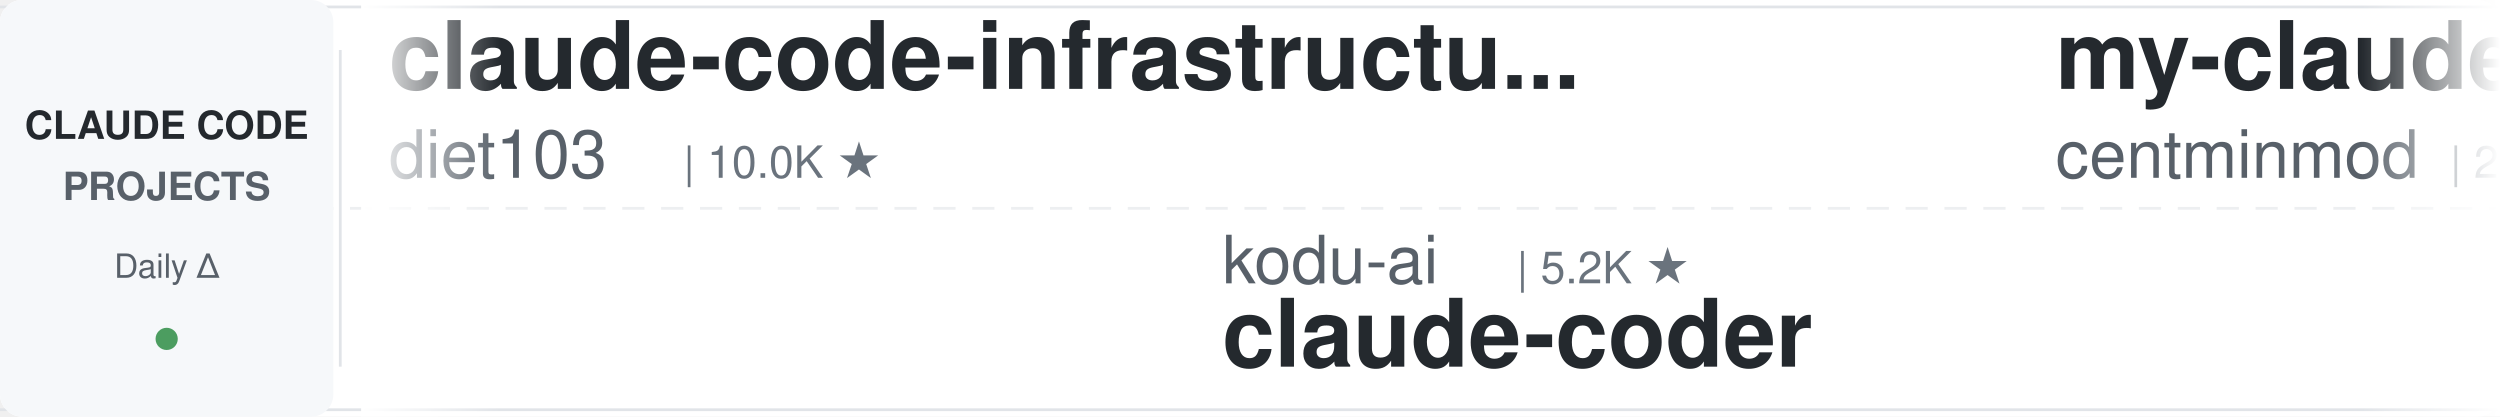
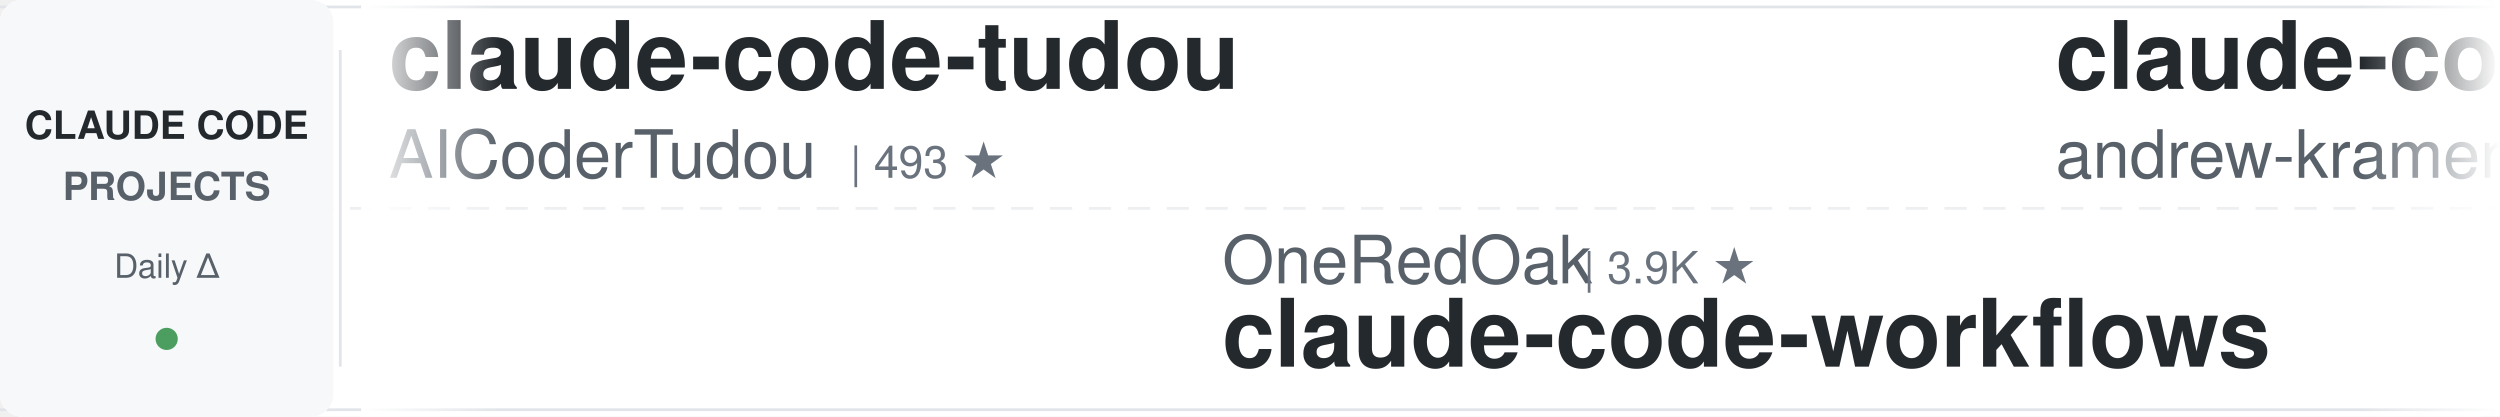
<svg xmlns="http://www.w3.org/2000/svg" width="900" height="150">
  <defs>
    <linearGradient id="leftFade" x1="0%" y1="0%" x2="100%" y2="0%">
      <stop offset="0%" style="stop-color:#ffffff;stop-opacity:1" />
      <stop offset="100%" style="stop-color:#ffffff;stop-opacity:0" />
    </linearGradient>
    <linearGradient id="rightFade" x1="0%" y1="0%" x2="100%" y2="0%">
      <stop offset="0%" style="stop-color:#ffffff;stop-opacity:0" />
      <stop offset="100%" style="stop-color:#ffffff;stop-opacity:1" />
    </linearGradient>
  </defs>
  <rect width="900" height="150" fill="#ffffff" rx="8" />
  <rect x="0" y="2" width="900" height="1" fill="#e1e4e8" />
  <rect x="0" y="147" width="900" height="1" fill="#e1e4e8" />
  <line x1="0" y1="75" x2="900" y2="75" stroke="#e1e4e8" stroke-width="1" stroke-dasharray="8 6" opacity="0.6" />
  <rect x="0" y="0" width="120" height="150" fill="#f6f8fa" rx="8" />
  <text x="60" y="50" font-family="-apple-system, BlinkMacSystemFont, 'Segoe UI', Helvetica, Arial, sans-serif" font-size="14" font-weight="600" fill="#24292e" text-anchor="middle">CLAUDE CODE</text>
  <text x="60" y="72" font-family="-apple-system, BlinkMacSystemFont, 'Segoe UI', Helvetica, Arial, sans-serif" font-size="14" font-weight="600" fill="#586069" text-anchor="middle">PROJECTS</text>
  <text x="60" y="100" font-family="-apple-system, BlinkMacSystemFont, 'Segoe UI', Helvetica, Arial, sans-serif" font-size="12" font-weight="500" fill="#586069" text-anchor="middle">Daily Δ</text>
  <circle cx="60" cy="122" r="4" fill="#22863a" opacity="0.8" />
  <rect x="122" y="18" width="1" height="114" fill="#e1e4e8" />
  <clipPath id="tickerClip">
    <rect x="130" y="0" width="770" height="150" />
  </clipPath>
  <g clip-path="url(#tickerClip)">
    <g id="tickerItems">
      <animateTransform attributeName="transform" attributeType="XML" type="translate" from="0 0" to="-3000 0" dur="54s" repeatCount="indefinite" />
      <g transform="translate(0, 0)">
-         <text x="140" y="32" font-family="-apple-system, BlinkMacSystemFont, 'Segoe UI', Helvetica, Arial, sans-serif" font-size="34" font-weight="600" fill="#24292e">claude-code-infrastructu...</text>
-         <text x="140" y="64" font-family="-apple-system, BlinkMacSystemFont, 'Segoe UI', Helvetica, Arial, sans-serif" font-size="24" font-weight="400" fill="#586069">diet103</text>
-         <text x="246" y="64" font-family="-apple-system, BlinkMacSystemFont, 'Segoe UI', Helvetica, Arial, sans-serif" font-size="16" font-weight="500" fill="#6a737d">| 10.0K ★</text>
+         <text x="140" y="32" font-family="-apple-system, BlinkMacSystemFont, 'Segoe UI', Helvetica, Arial, sans-serif" font-size="34" font-weight="600" fill="#24292e">claude-code-tudou</text>
+         <text x="140" y="64" font-family="-apple-system, BlinkMacSystemFont, 'Segoe UI', Helvetica, Arial, sans-serif" font-size="24" font-weight="400" fill="#586069">AICoderTudou</text>
+         <text x="306" y="64" font-family="-apple-system, BlinkMacSystemFont, 'Segoe UI', Helvetica, Arial, sans-serif" font-size="16" font-weight="500" fill="#6a737d">| 493 ★</text>
      </g>
      <g transform="translate(300, 0)">
-         <text x="140" y="102" font-family="-apple-system, BlinkMacSystemFont, 'Segoe UI', Helvetica, Arial, sans-serif" font-size="24" font-weight="400" fill="#586069">kodu-ai</text>
-         <text x="246" y="102" font-family="-apple-system, BlinkMacSystemFont, 'Segoe UI', Helvetica, Arial, sans-serif" font-size="16" font-weight="500" fill="#6a737d">| 5.2K ★</text>
-         <text x="140" y="132" font-family="-apple-system, BlinkMacSystemFont, 'Segoe UI', Helvetica, Arial, sans-serif" font-size="34" font-weight="600" fill="#24292e">claude-coder</text>
+         <text x="140" y="102" font-family="-apple-system, BlinkMacSystemFont, 'Segoe UI', Helvetica, Arial, sans-serif" font-size="24" font-weight="400" fill="#586069">OneRedOak</text>
+         <text x="270" y="102" font-family="-apple-system, BlinkMacSystemFont, 'Segoe UI', Helvetica, Arial, sans-serif" font-size="16" font-weight="500" fill="#6a737d">| 3.9K ★</text>
+         <text x="140" y="132" font-family="-apple-system, BlinkMacSystemFont, 'Segoe UI', Helvetica, Arial, sans-serif" font-size="34" font-weight="600" fill="#24292e">claude-code-workflows</text>
      </g>
      <g transform="translate(600, 0)">
-         <text x="140" y="32" font-family="-apple-system, BlinkMacSystemFont, 'Segoe UI', Helvetica, Arial, sans-serif" font-size="34" font-weight="600" fill="#24292e">my-claude-code-setup</text>
-         <text x="140" y="64" font-family="-apple-system, BlinkMacSystemFont, 'Segoe UI', Helvetica, Arial, sans-serif" font-size="24" font-weight="400" fill="#586069">centminmod</text>
-         <text x="282" y="64" font-family="-apple-system, BlinkMacSystemFont, 'Segoe UI', Helvetica, Arial, sans-serif" font-size="16" font-weight="500" fill="#6a737d">| 2.7K ★</text>
+         <text x="140" y="32" font-family="-apple-system, BlinkMacSystemFont, 'Segoe UI', Helvetica, Arial, sans-serif" font-size="34" font-weight="600" fill="#24292e">claude-code-source-build</text>
+         <text x="140" y="64" font-family="-apple-system, BlinkMacSystemFont, 'Segoe UI', Helvetica, Arial, sans-serif" font-size="24" font-weight="400" fill="#586069">andrew-kramer-inno</text>
+         <text x="378" y="64" font-family="-apple-system, BlinkMacSystemFont, 'Segoe UI', Helvetica, Arial, sans-serif" font-size="16" font-weight="500" fill="#6a737d">| 593 ★</text>
      </g>
      <g transform="translate(900, 0)">
-         <text x="140" y="102" font-family="-apple-system, BlinkMacSystemFont, 'Segoe UI', Helvetica, Arial, sans-serif" font-size="24" font-weight="400" fill="#586069">ccplugins</text>
-         <text x="270" y="102" font-family="-apple-system, BlinkMacSystemFont, 'Segoe UI', Helvetica, Arial, sans-serif" font-size="16" font-weight="500" fill="#6a737d">| 970 ★</text>
-         <text x="140" y="132" font-family="-apple-system, BlinkMacSystemFont, 'Segoe UI', Helvetica, Arial, sans-serif" font-size="34" font-weight="600" fill="#24292e">awesome-claude-code-plug...</text>
+         <text x="140" y="102" font-family="-apple-system, BlinkMacSystemFont, 'Segoe UI', Helvetica, Arial, sans-serif" font-size="24" font-weight="400" fill="#586069">disler</text>
+         <text x="234" y="102" font-family="-apple-system, BlinkMacSystemFont, 'Segoe UI', Helvetica, Arial, sans-serif" font-size="16" font-weight="500" fill="#6a737d">| 3.9K ★</text>
+         <text x="140" y="132" font-family="-apple-system, BlinkMacSystemFont, 'Segoe UI', Helvetica, Arial, sans-serif" font-size="34" font-weight="600" fill="#24292e">claude-code-hooks-master...</text>
      </g>
      <g transform="translate(1200, 0)">
-         <text x="140" y="32" font-family="-apple-system, BlinkMacSystemFont, 'Segoe UI', Helvetica, Arial, sans-serif" font-size="34" font-weight="600" fill="#24292e">claude-code-engineering</text>
-         <text x="140" y="64" font-family="-apple-system, BlinkMacSystemFont, 'Segoe UI', Helvetica, Arial, sans-serif" font-size="24" font-weight="400" fill="#586069">huangjia2019</text>
-         <text x="306" y="64" font-family="-apple-system, BlinkMacSystemFont, 'Segoe UI', Helvetica, Arial, sans-serif" font-size="16" font-weight="500" fill="#6a737d">| 1.1K ★</text>
+         <text x="140" y="32" font-family="-apple-system, BlinkMacSystemFont, 'Segoe UI', Helvetica, Arial, sans-serif" font-size="34" font-weight="600" fill="#24292e">free-claude-code</text>
+         <text x="140" y="64" font-family="-apple-system, BlinkMacSystemFont, 'Segoe UI', Helvetica, Arial, sans-serif" font-size="24" font-weight="400" fill="#586069">Alishahryar1</text>
+         <text x="306" y="64" font-family="-apple-system, BlinkMacSystemFont, 'Segoe UI', Helvetica, Arial, sans-serif" font-size="16" font-weight="500" fill="#6a737d">| 58.1K ★</text>
      </g>
      <g transform="translate(1500, 0)">
-         <text x="140" y="102" font-family="-apple-system, BlinkMacSystemFont, 'Segoe UI', Helvetica, Arial, sans-serif" font-size="24" font-weight="400" fill="#586069">asgeirtj</text>
-         <text x="258" y="102" font-family="-apple-system, BlinkMacSystemFont, 'Segoe UI', Helvetica, Arial, sans-serif" font-size="16" font-weight="500" fill="#6a737d">| 69.4K ★</text>
-         <text x="140" y="132" font-family="-apple-system, BlinkMacSystemFont, 'Segoe UI', Helvetica, Arial, sans-serif" font-size="34" font-weight="600" fill="#24292e">system_prompts_leaks</text>
+         <text x="140" y="102" font-family="-apple-system, BlinkMacSystemFont, 'Segoe UI', Helvetica, Arial, sans-serif" font-size="24" font-weight="400" fill="#586069">zebbern</text>
+         <text x="246" y="102" font-family="-apple-system, BlinkMacSystemFont, 'Segoe UI', Helvetica, Arial, sans-serif" font-size="16" font-weight="500" fill="#6a737d">| 4.7K ★</text>
+         <text x="140" y="132" font-family="-apple-system, BlinkMacSystemFont, 'Segoe UI', Helvetica, Arial, sans-serif" font-size="34" font-weight="600" fill="#24292e">claude-code-guide</text>
      </g>
      <g transform="translate(1800, 0)">
-         <text x="140" y="32" font-family="-apple-system, BlinkMacSystemFont, 'Segoe UI', Helvetica, Arial, sans-serif" font-size="34" font-weight="600" fill="#24292e">awesome-claude-code</text>
-         <text x="140" y="64" font-family="-apple-system, BlinkMacSystemFont, 'Segoe UI', Helvetica, Arial, sans-serif" font-size="24" font-weight="400" fill="#586069">jqueryscript</text>
-         <text x="306" y="64" font-family="-apple-system, BlinkMacSystemFont, 'Segoe UI', Helvetica, Arial, sans-serif" font-size="16" font-weight="500" fill="#6a737d">| 527 ★</text>
+         <text x="140" y="32" font-family="-apple-system, BlinkMacSystemFont, 'Segoe UI', Helvetica, Arial, sans-serif" font-size="34" font-weight="600" fill="#24292e">claude-code-source</text>
+         <text x="140" y="64" font-family="-apple-system, BlinkMacSystemFont, 'Segoe UI', Helvetica, Arial, sans-serif" font-size="24" font-weight="400" fill="#586069">hangsman</text>
+         <text x="258" y="64" font-family="-apple-system, BlinkMacSystemFont, 'Segoe UI', Helvetica, Arial, sans-serif" font-size="16" font-weight="500" fill="#6a737d">| 798 ★</text>
      </g>
      <g transform="translate(2100, 0)">
-         <text x="140" y="102" font-family="-apple-system, BlinkMacSystemFont, 'Segoe UI', Helvetica, Arial, sans-serif" font-size="24" font-weight="400" fill="#586069">Windy3f3f3f3f</text>
-         <text x="318" y="102" font-family="-apple-system, BlinkMacSystemFont, 'Segoe UI', Helvetica, Arial, sans-serif" font-size="16" font-weight="500" fill="#6a737d">| 3.7K ★</text>
-         <text x="140" y="132" font-family="-apple-system, BlinkMacSystemFont, 'Segoe UI', Helvetica, Arial, sans-serif" font-size="34" font-weight="600" fill="#24292e">how-claude-code-works</text>
+         <text x="140" y="102" font-family="-apple-system, BlinkMacSystemFont, 'Segoe UI', Helvetica, Arial, sans-serif" font-size="24" font-weight="400" fill="#586069">ponponon</text>
+         <text x="258" y="102" font-family="-apple-system, BlinkMacSystemFont, 'Segoe UI', Helvetica, Arial, sans-serif" font-size="16" font-weight="500" fill="#6a737d">| 2.3K ★</text>
+         <text x="140" y="132" font-family="-apple-system, BlinkMacSystemFont, 'Segoe UI', Helvetica, Arial, sans-serif" font-size="34" font-weight="600" fill="#24292e">claude_code_src</text>
      </g>
      <g transform="translate(2400, 0)">
-         <text x="140" y="32" font-family="-apple-system, BlinkMacSystemFont, 'Segoe UI', Helvetica, Arial, sans-serif" font-size="34" font-weight="600" fill="#24292e">claude-code-local</text>
-         <text x="140" y="64" font-family="-apple-system, BlinkMacSystemFont, 'Segoe UI', Helvetica, Arial, sans-serif" font-size="24" font-weight="400" fill="#586069">nicedreamzapp</text>
-         <text x="318" y="64" font-family="-apple-system, BlinkMacSystemFont, 'Segoe UI', Helvetica, Arial, sans-serif" font-size="16" font-weight="500" fill="#6a737d">| 3.4K ★</text>
+         <text x="140" y="32" font-family="-apple-system, BlinkMacSystemFont, 'Segoe UI', Helvetica, Arial, sans-serif" font-size="34" font-weight="600" fill="#24292e">learn-claude-code</text>
+         <text x="140" y="64" font-family="-apple-system, BlinkMacSystemFont, 'Segoe UI', Helvetica, Arial, sans-serif" font-size="24" font-weight="400" fill="#586069">shareAI-lab</text>
+         <text x="294" y="64" font-family="-apple-system, BlinkMacSystemFont, 'Segoe UI', Helvetica, Arial, sans-serif" font-size="16" font-weight="500" fill="#6a737d">| 78.4K ★</text>
      </g>
      <g transform="translate(2700, 0)">
-         <text x="140" y="102" font-family="-apple-system, BlinkMacSystemFont, 'Segoe UI', Helvetica, Arial, sans-serif" font-size="24" font-weight="400" fill="#586069">krusemediallc</text>
-         <text x="318" y="102" font-family="-apple-system, BlinkMacSystemFont, 'Segoe UI', Helvetica, Arial, sans-serif" font-size="16" font-weight="500" fill="#6a737d">| 1.6K ★</text>
-         <text x="140" y="132" font-family="-apple-system, BlinkMacSystemFont, 'Segoe UI', Helvetica, Arial, sans-serif" font-size="34" font-weight="600" fill="#24292e">arcads-claude-code</text>
+         <text x="140" y="102" font-family="-apple-system, BlinkMacSystemFont, 'Segoe UI', Helvetica, Arial, sans-serif" font-size="24" font-weight="400" fill="#586069">Yuyz0112</text>
+         <text x="258" y="102" font-family="-apple-system, BlinkMacSystemFont, 'Segoe UI', Helvetica, Arial, sans-serif" font-size="16" font-weight="500" fill="#6a737d">| 2.4K ★</text>
+         <text x="140" y="132" font-family="-apple-system, BlinkMacSystemFont, 'Segoe UI', Helvetica, Arial, sans-serif" font-size="34" font-weight="600" fill="#24292e">claude-code-reverse</text>
      </g>
      <g transform="translate(3000, 0)">
-         <text x="140" y="32" font-family="-apple-system, BlinkMacSystemFont, 'Segoe UI', Helvetica, Arial, sans-serif" font-size="34" font-weight="600" fill="#24292e">claude-code-infrastructu...</text>
-         <text x="140" y="64" font-family="-apple-system, BlinkMacSystemFont, 'Segoe UI', Helvetica, Arial, sans-serif" font-size="24" font-weight="400" fill="#586069">diet103</text>
-         <text x="246" y="64" font-family="-apple-system, BlinkMacSystemFont, 'Segoe UI', Helvetica, Arial, sans-serif" font-size="16" font-weight="500" fill="#6a737d">| 10.0K ★</text>
+         <text x="140" y="32" font-family="-apple-system, BlinkMacSystemFont, 'Segoe UI', Helvetica, Arial, sans-serif" font-size="34" font-weight="600" fill="#24292e">claude-code-tudou</text>
+         <text x="140" y="64" font-family="-apple-system, BlinkMacSystemFont, 'Segoe UI', Helvetica, Arial, sans-serif" font-size="24" font-weight="400" fill="#586069">AICoderTudou</text>
+         <text x="306" y="64" font-family="-apple-system, BlinkMacSystemFont, 'Segoe UI', Helvetica, Arial, sans-serif" font-size="16" font-weight="500" fill="#6a737d">| 493 ★</text>
      </g>
      <g transform="translate(3300, 0)">
-         <text x="140" y="102" font-family="-apple-system, BlinkMacSystemFont, 'Segoe UI', Helvetica, Arial, sans-serif" font-size="24" font-weight="400" fill="#586069">kodu-ai</text>
-         <text x="246" y="102" font-family="-apple-system, BlinkMacSystemFont, 'Segoe UI', Helvetica, Arial, sans-serif" font-size="16" font-weight="500" fill="#6a737d">| 5.2K ★</text>
-         <text x="140" y="132" font-family="-apple-system, BlinkMacSystemFont, 'Segoe UI', Helvetica, Arial, sans-serif" font-size="34" font-weight="600" fill="#24292e">claude-coder</text>
+         <text x="140" y="102" font-family="-apple-system, BlinkMacSystemFont, 'Segoe UI', Helvetica, Arial, sans-serif" font-size="24" font-weight="400" fill="#586069">OneRedOak</text>
+         <text x="270" y="102" font-family="-apple-system, BlinkMacSystemFont, 'Segoe UI', Helvetica, Arial, sans-serif" font-size="16" font-weight="500" fill="#6a737d">| 3.9K ★</text>
+         <text x="140" y="132" font-family="-apple-system, BlinkMacSystemFont, 'Segoe UI', Helvetica, Arial, sans-serif" font-size="34" font-weight="600" fill="#24292e">claude-code-workflows</text>
      </g>
      <g transform="translate(3600, 0)">
-         <text x="140" y="32" font-family="-apple-system, BlinkMacSystemFont, 'Segoe UI', Helvetica, Arial, sans-serif" font-size="34" font-weight="600" fill="#24292e">my-claude-code-setup</text>
-         <text x="140" y="64" font-family="-apple-system, BlinkMacSystemFont, 'Segoe UI', Helvetica, Arial, sans-serif" font-size="24" font-weight="400" fill="#586069">centminmod</text>
-         <text x="282" y="64" font-family="-apple-system, BlinkMacSystemFont, 'Segoe UI', Helvetica, Arial, sans-serif" font-size="16" font-weight="500" fill="#6a737d">| 2.7K ★</text>
+         <text x="140" y="32" font-family="-apple-system, BlinkMacSystemFont, 'Segoe UI', Helvetica, Arial, sans-serif" font-size="34" font-weight="600" fill="#24292e">claude-code-source-build</text>
+         <text x="140" y="64" font-family="-apple-system, BlinkMacSystemFont, 'Segoe UI', Helvetica, Arial, sans-serif" font-size="24" font-weight="400" fill="#586069">andrew-kramer-inno</text>
+         <text x="378" y="64" font-family="-apple-system, BlinkMacSystemFont, 'Segoe UI', Helvetica, Arial, sans-serif" font-size="16" font-weight="500" fill="#6a737d">| 593 ★</text>
      </g>
      <g transform="translate(3900, 0)">
-         <text x="140" y="102" font-family="-apple-system, BlinkMacSystemFont, 'Segoe UI', Helvetica, Arial, sans-serif" font-size="24" font-weight="400" fill="#586069">ccplugins</text>
-         <text x="270" y="102" font-family="-apple-system, BlinkMacSystemFont, 'Segoe UI', Helvetica, Arial, sans-serif" font-size="16" font-weight="500" fill="#6a737d">| 970 ★</text>
-         <text x="140" y="132" font-family="-apple-system, BlinkMacSystemFont, 'Segoe UI', Helvetica, Arial, sans-serif" font-size="34" font-weight="600" fill="#24292e">awesome-claude-code-plug...</text>
+         <text x="140" y="102" font-family="-apple-system, BlinkMacSystemFont, 'Segoe UI', Helvetica, Arial, sans-serif" font-size="24" font-weight="400" fill="#586069">disler</text>
+         <text x="234" y="102" font-family="-apple-system, BlinkMacSystemFont, 'Segoe UI', Helvetica, Arial, sans-serif" font-size="16" font-weight="500" fill="#6a737d">| 3.9K ★</text>
+         <text x="140" y="132" font-family="-apple-system, BlinkMacSystemFont, 'Segoe UI', Helvetica, Arial, sans-serif" font-size="34" font-weight="600" fill="#24292e">claude-code-hooks-master...</text>
      </g>
    </g>
  </g>
  <rect x="130" y="0" width="50" height="150" fill="url(#leftFade)" />
  <rect x="850" y="0" width="50" height="150" fill="url(#rightFade)" />
</svg>
